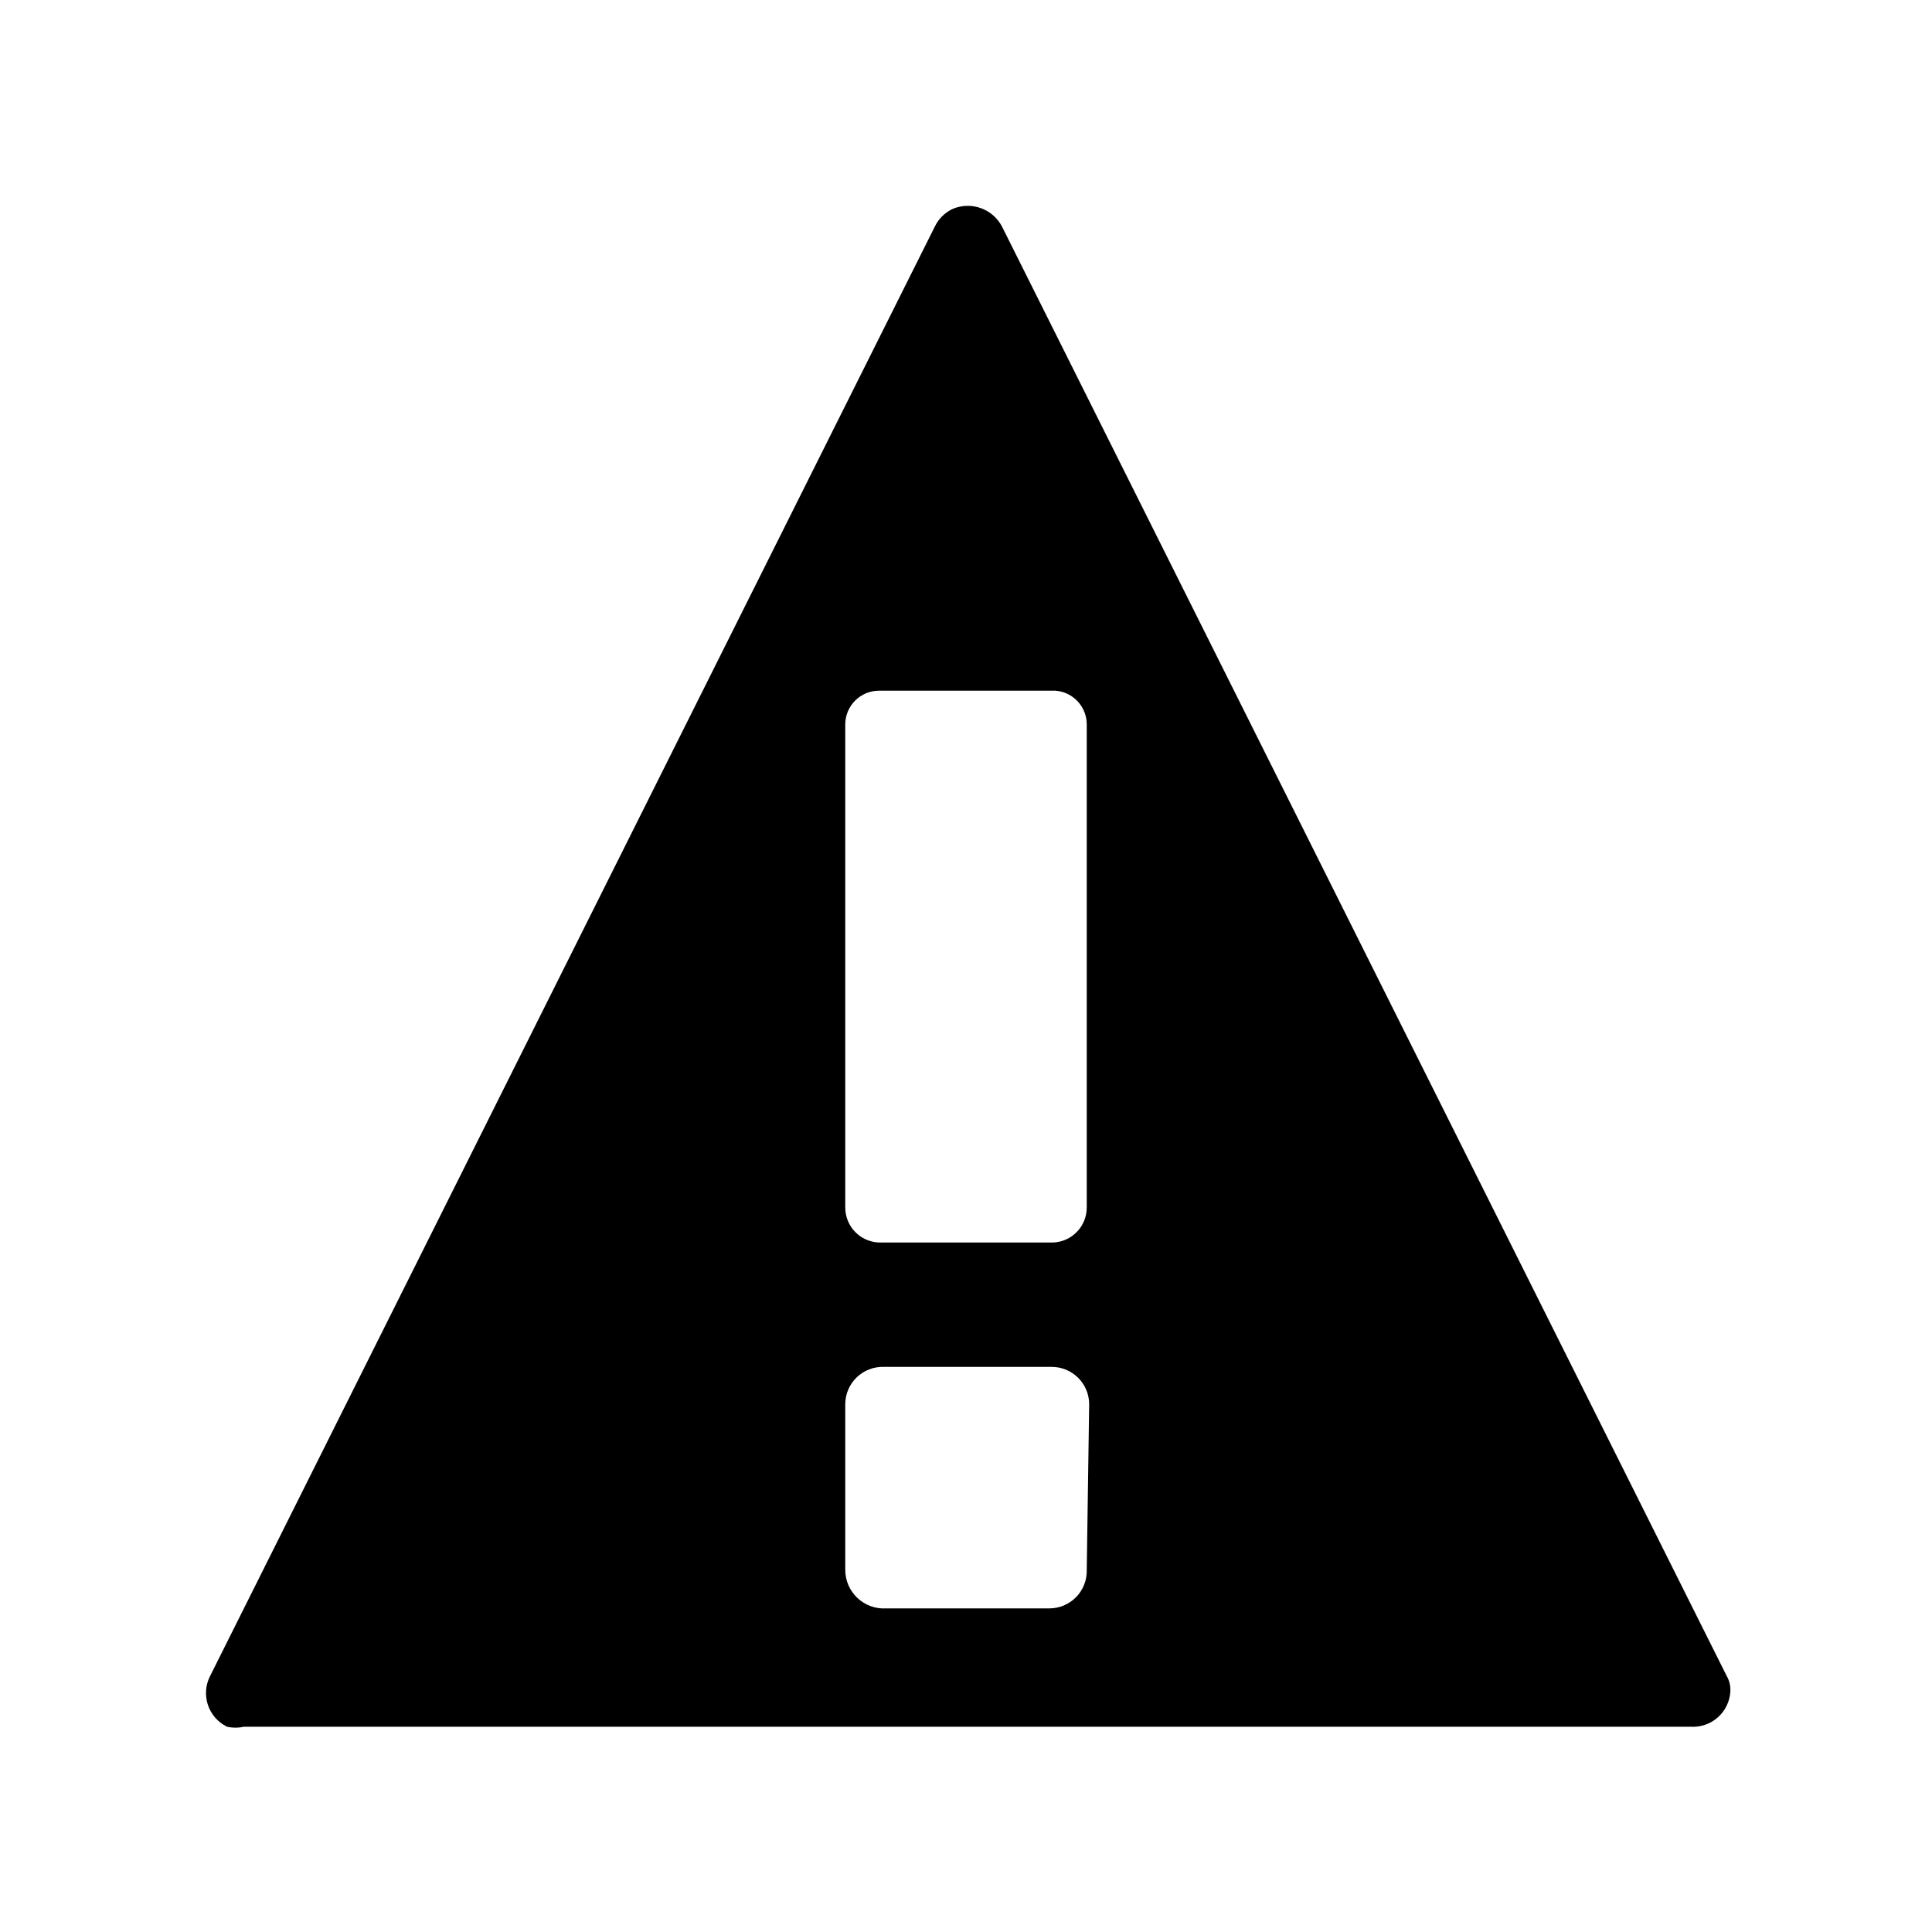
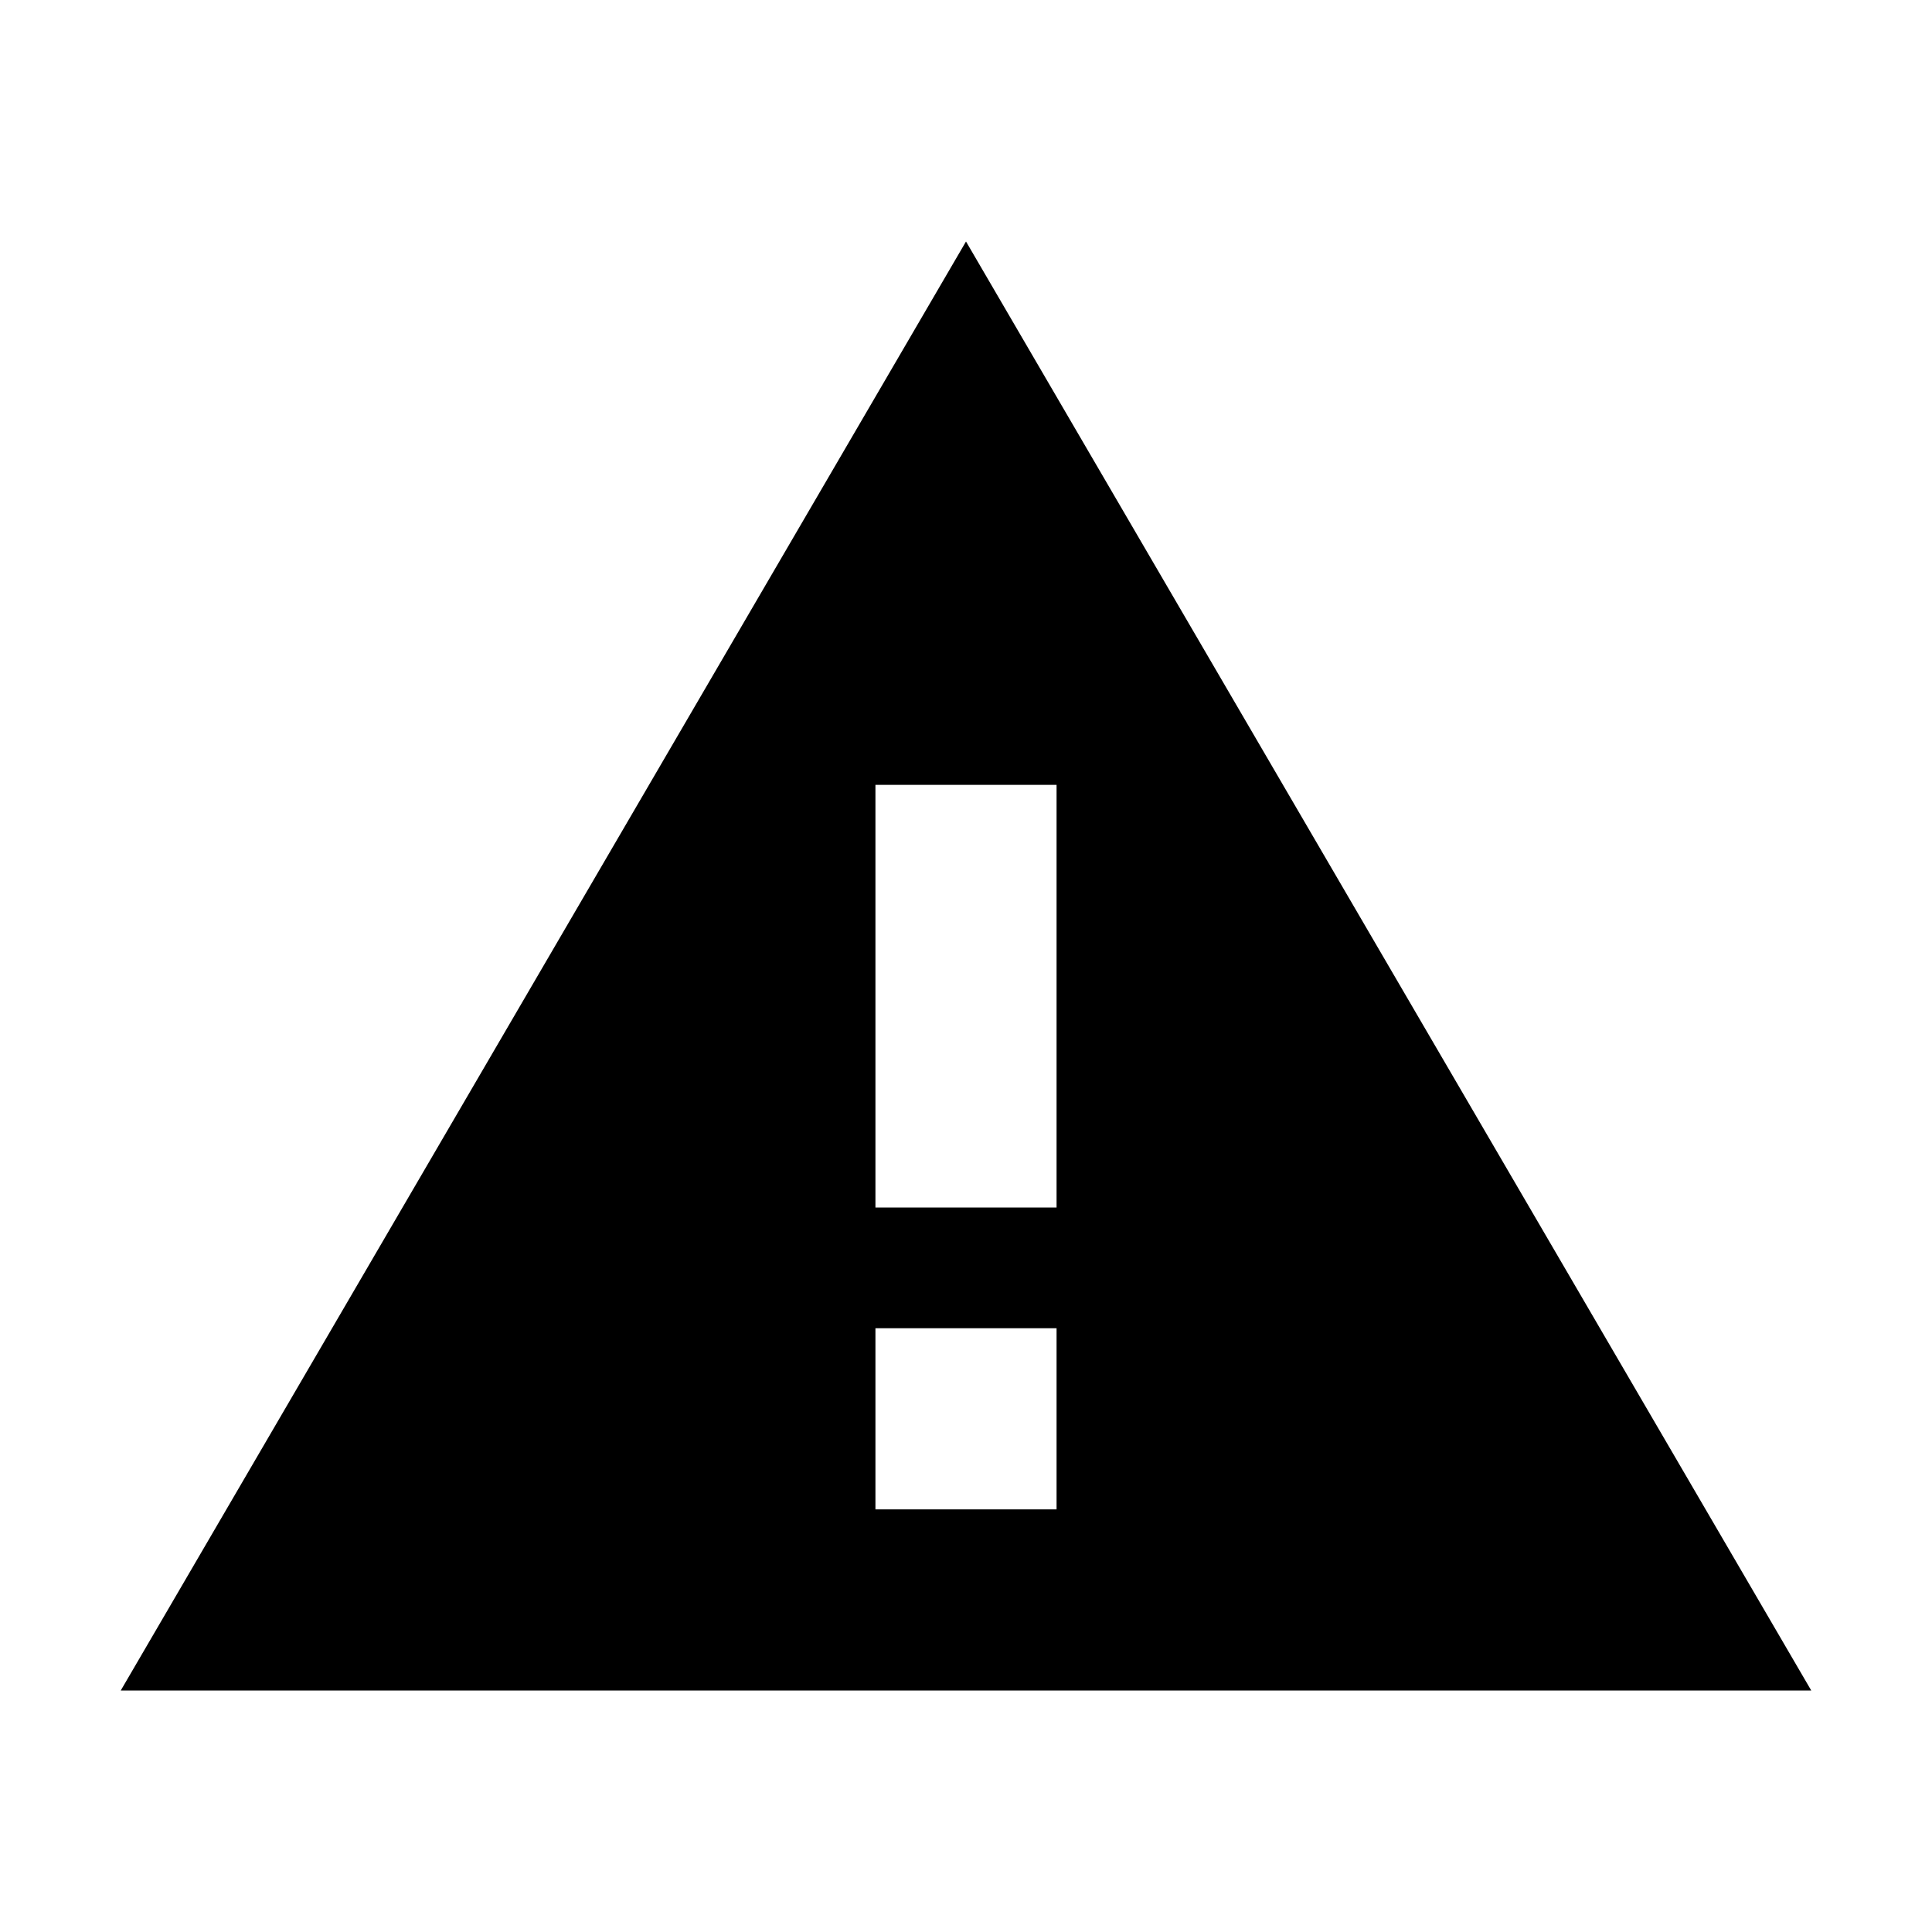
<svg aria-hidden="true" viewBox="0 0 16 16">
-   <path fill="currentColor" d="m14.3 13.88-6-12a.32.32 0 0 0-.41-.15.31.31 0 0 0-.15.15l-6 12a.31.31 0 0 0 .14.42.32.32 0 0 0 .14 0H14a.31.31 0 0 0 .33-.29.23.23 0 0 0-.03-.13ZM7 6a.28.28 0 0 1 .28-.28h1.46A.28.28 0 0 1 9 6v4a.29.29 0 0 1-.28.29H7.3A.29.29 0 0 1 7 10Zm2 7a.31.31 0 0 1-.31.32H7.34A.32.32 0 0 1 7 13v-1.37a.31.31 0 0 1 .32-.31h1.39a.31.31 0 0 1 .31.31Z" />
+   <path fill="currentColor" fill-rule="evenodd" d="m8 2 7 12H1L8 2Zm-.75 4.5h1.5V10h-1.5V6.5Zm1.5 6V11h-1.5v1.5h1.5Z" clip-rule="evenodd" />
</svg>
